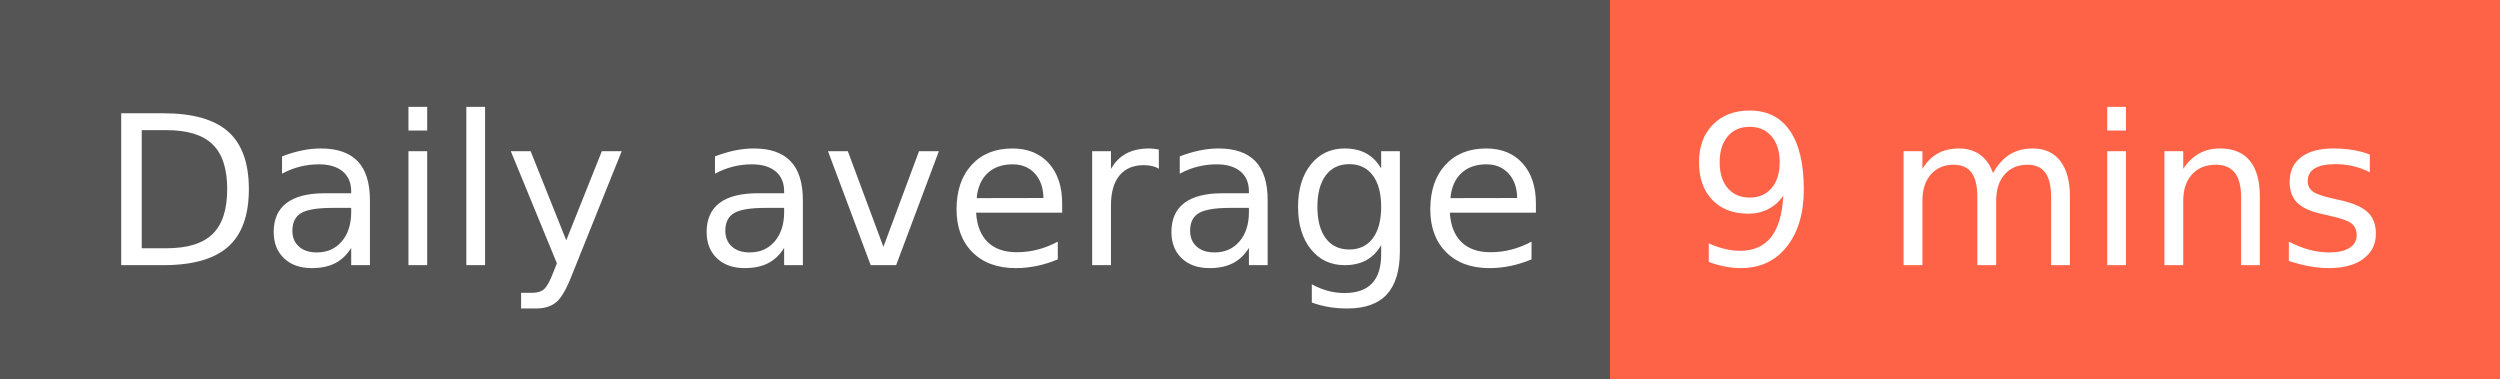
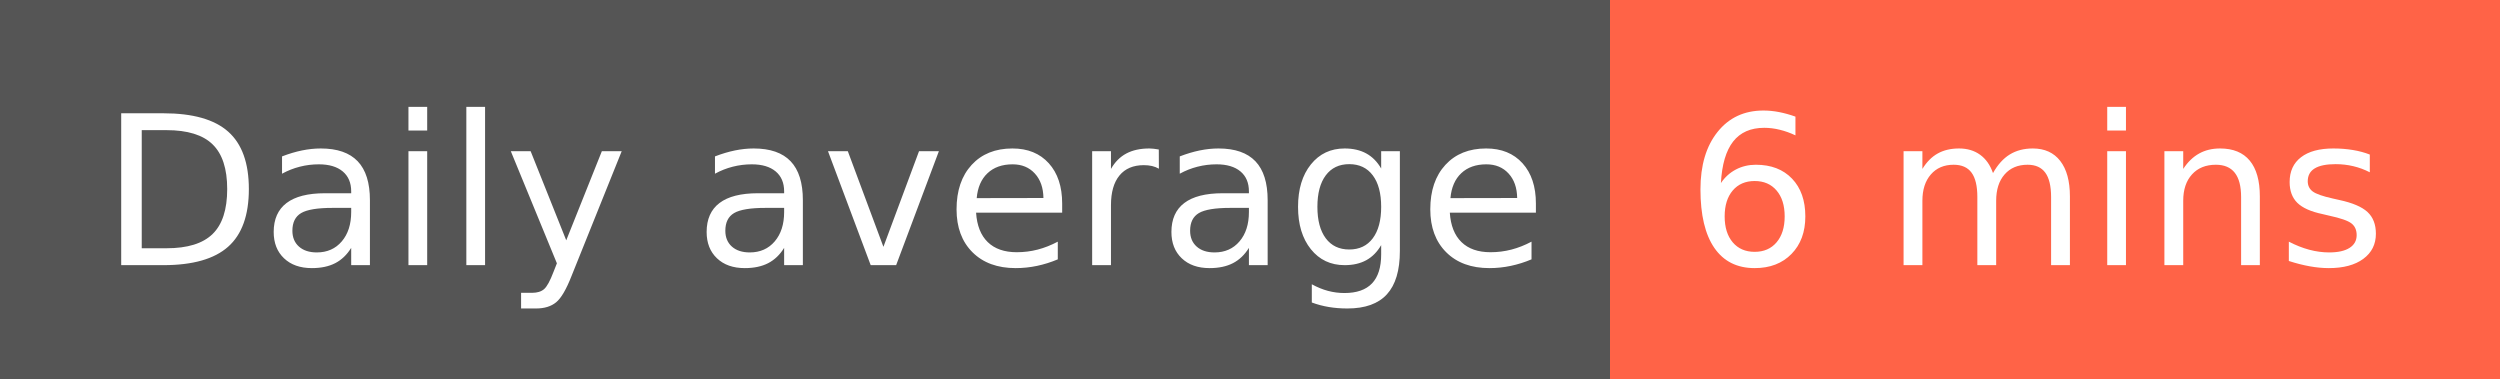
- <svg xmlns="http://www.w3.org/2000/svg" width="132" height="20" role="img" aria-label="Daily average: 9 mins">
+ <svg xmlns="http://www.w3.org/2000/svg" width="132" height="20" role="img" aria-label="Daily average: 6 mins">
  <g shape-rendering="crispEdges">
    <rect width="85" height="20" fill="#555" />
    <rect x="85" width="47" height="20" fill="tomato" />
  </g>
  <g fill="#fff" text-anchor="middle" font-family="Verdana,Geneva,DejaVu Sans,sans-serif" text-rendering="geometricPrecision" font-size="110">
    <text x="435" y="140" transform="scale(.1)" fill="#fff" textLength="750">Daily average</text>
-     <text x="1075" y="140" transform="scale(.1)" fill="#fff" textLength="370">9 mins</text>
+     <text x="1075" y="140" transform="scale(.1)" fill="#fff" textLength="370">6 mins</text>
  </g>
</svg>
